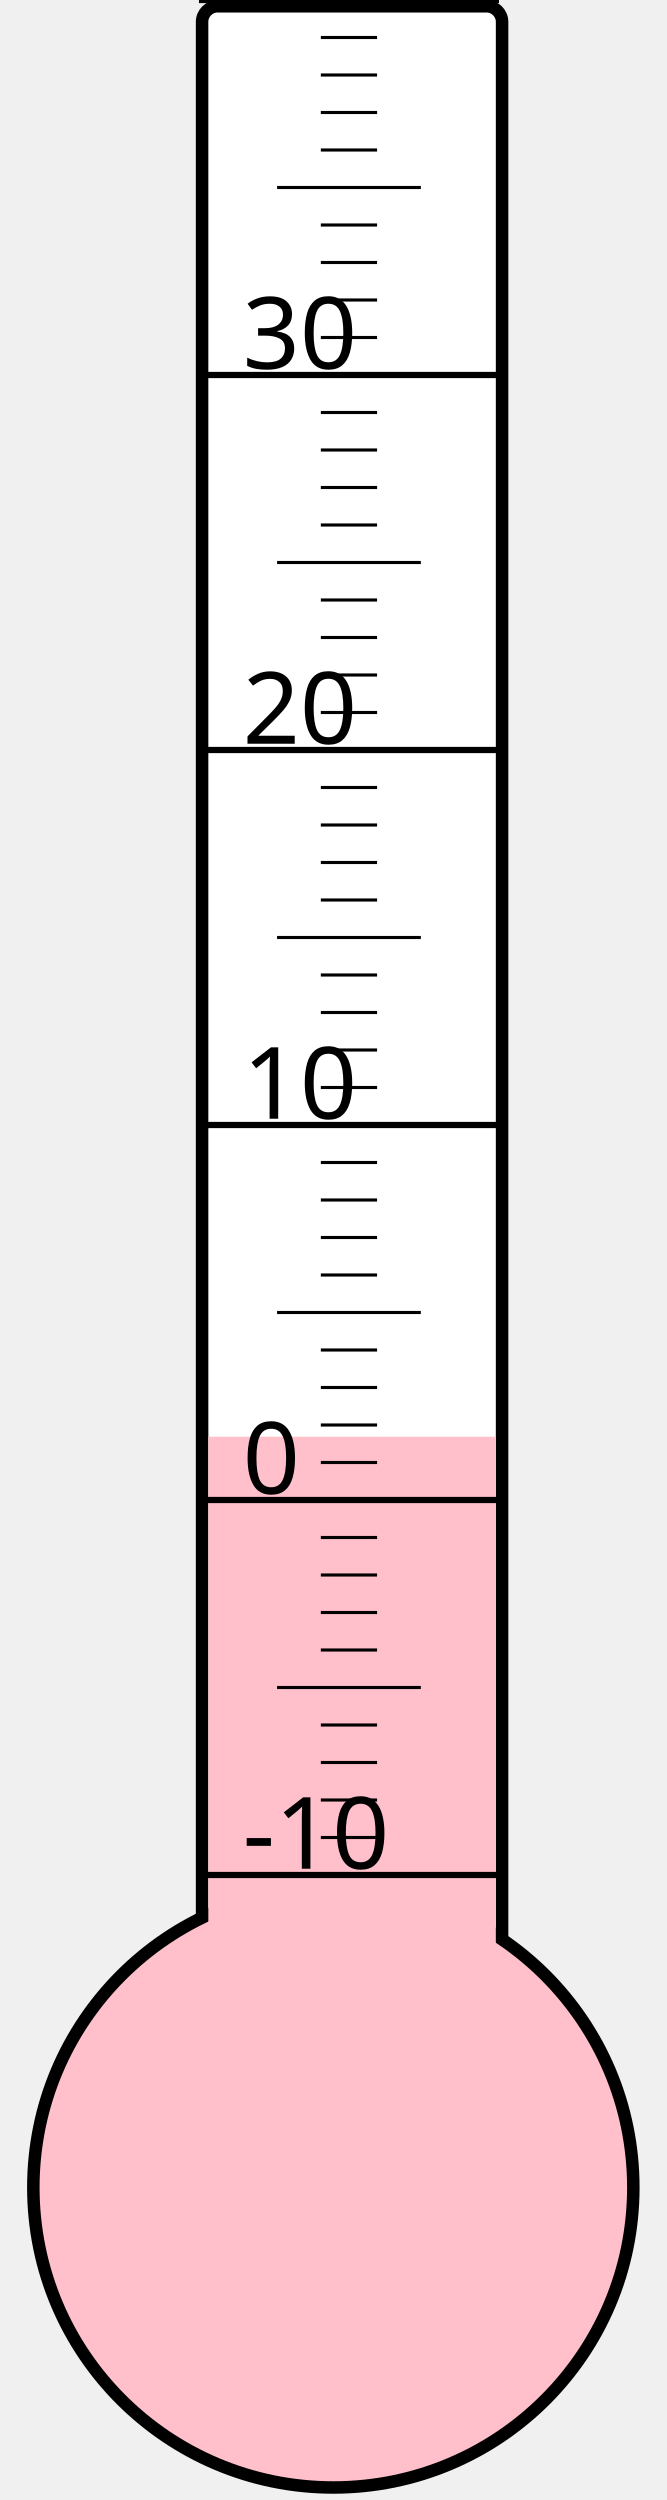
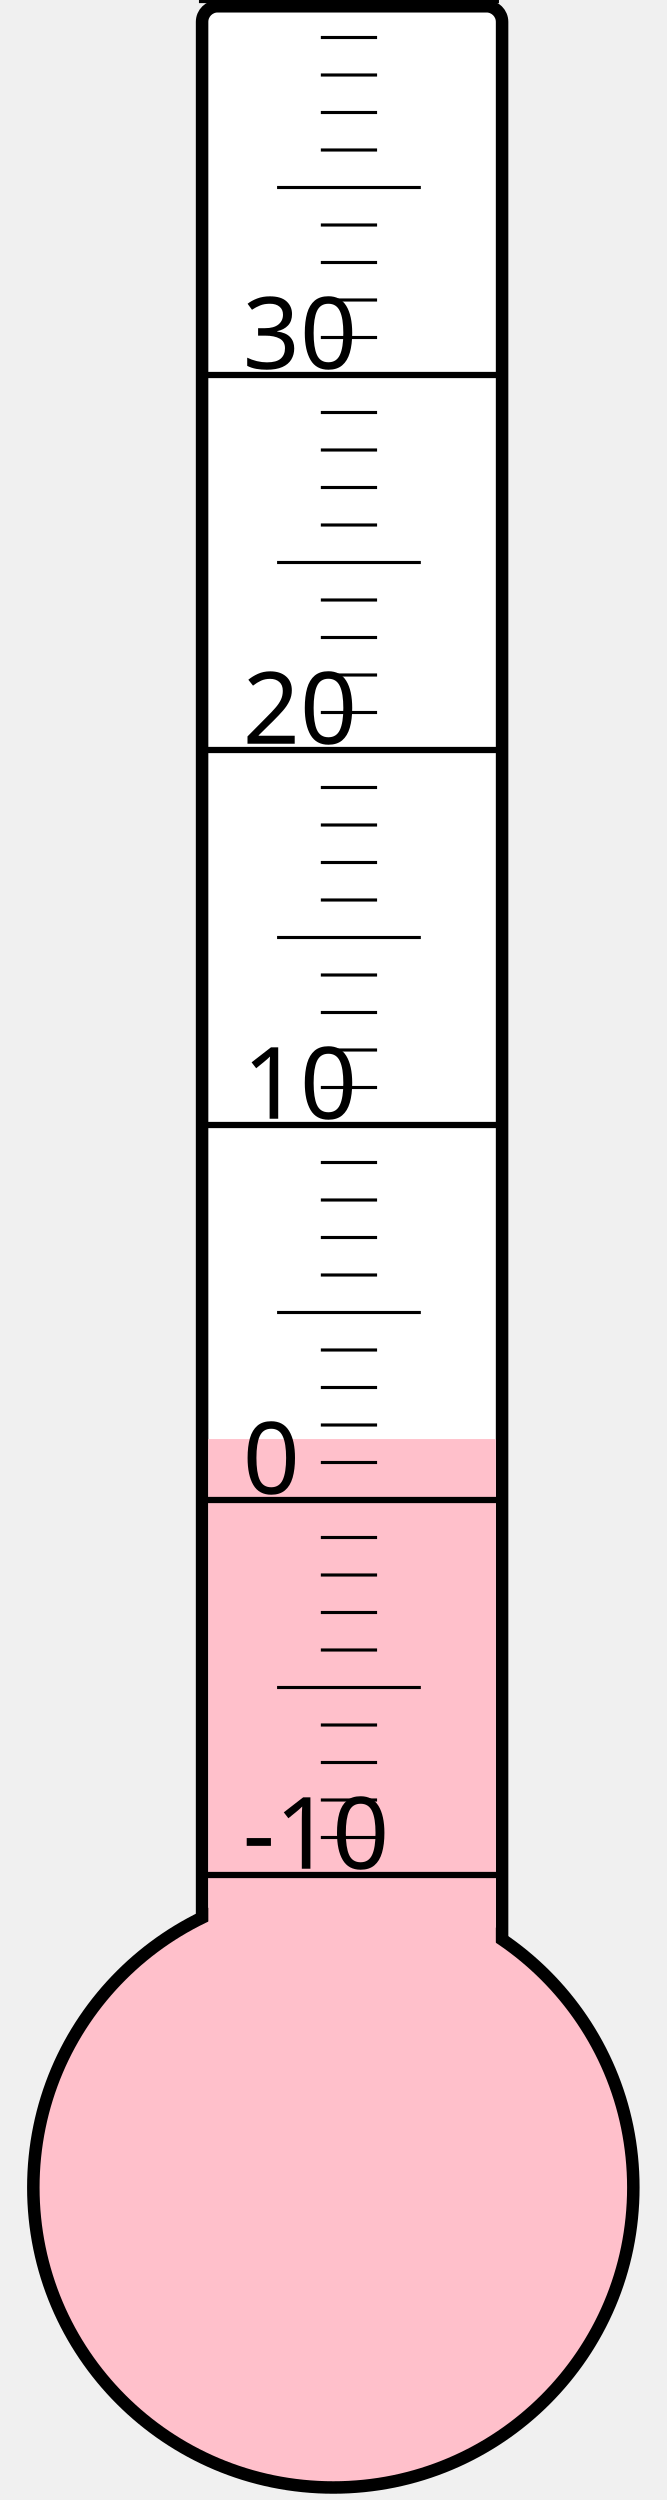
<svg xmlns="http://www.w3.org/2000/svg" width="40px" height="150px" viewBox="0 0 200 800">
  <rect width="200" height="800" x="0" y="0" style="fill: #ffffeb; fill-opacity: 0;" />
  <rect width="96" height="680" x="58" y="2" rx="5" ry="5" style="fill: white; fill-opacity: 1; stroke: black; stroke-width: 4;" />
  <circle cx="100" cy="700" r="96" style="fill: pink; stroke: black; stroke-width: 4;" />
-   <rect width="92" height="240.25" x="60" y="459.75" style="fill: pink; fill-opacity: 1; stroke-width: 0;" />
+   <rect width="92" height="239.5" x="60" y="460.5" style="fill: pink; fill-opacity: 1; stroke-width: 0;" />
  <text x="71" y="598" style="font-family: sans-serif; font-size: 24pt;">-10</text>
  <text x="71" y="478" style="font-family: sans-serif; font-size: 24pt;">0</text>
  <text x="71" y="358" style="font-family: sans-serif; font-size: 24pt;">10</text>
  <text x="71" y="238" style="font-family: sans-serif; font-size: 24pt;">20</text>
  <text x="71" y="118" style="font-family: sans-serif; font-size: 24pt;">30</text>
  <g style="stroke: black;">
    <line x1="57" y1="600" x2="153" y2="600" style="stroke-width: 2;" />
    <line x1="96" y1="588" x2="114" y2="588" style="stroke-width: 1;" />
    <line x1="96" y1="576" x2="114" y2="576" style="stroke-width: 1;" />
    <line x1="96" y1="564" x2="114" y2="564" style="stroke-width: 1;" />
    <line x1="96" y1="552" x2="114" y2="552" style="stroke-width: 1;" />
    <line x1="82" y1="540" x2="128" y2="540" style="stroke-width: 1;" />
    <line x1="96" y1="528" x2="114" y2="528" style="stroke-width: 1;" />
    <line x1="96" y1="516" x2="114" y2="516" style="stroke-width: 1;" />
    <line x1="96" y1="504" x2="114" y2="504" style="stroke-width: 1;" />
    <line x1="96" y1="492" x2="114" y2="492" style="stroke-width: 1;" />
    <line x1="57" y1="480" x2="153" y2="480" style="stroke-width: 2;" />
    <line x1="96" y1="468" x2="114" y2="468" style="stroke-width: 1;" />
    <line x1="96" y1="456" x2="114" y2="456" style="stroke-width: 1;" />
    <line x1="96" y1="444" x2="114" y2="444" style="stroke-width: 1;" />
    <line x1="96" y1="432" x2="114" y2="432" style="stroke-width: 1;" />
    <line x1="82" y1="420" x2="128" y2="420" style="stroke-width: 1;" />
    <line x1="96" y1="408" x2="114" y2="408" style="stroke-width: 1;" />
    <line x1="96" y1="396" x2="114" y2="396" style="stroke-width: 1;" />
    <line x1="96" y1="384" x2="114" y2="384" style="stroke-width: 1;" />
    <line x1="96" y1="372" x2="114" y2="372" style="stroke-width: 1;" />
    <line x1="57" y1="360" x2="153" y2="360" style="stroke-width: 2;" />
    <line x1="96" y1="348" x2="114" y2="348" style="stroke-width: 1;" />
    <line x1="96" y1="336" x2="114" y2="336" style="stroke-width: 1;" />
    <line x1="96" y1="324" x2="114" y2="324" style="stroke-width: 1;" />
    <line x1="96" y1="312" x2="114" y2="312" style="stroke-width: 1;" />
    <line x1="82" y1="300" x2="128" y2="300" style="stroke-width: 1;" />
    <line x1="96" y1="288" x2="114" y2="288" style="stroke-width: 1;" />
    <line x1="96" y1="276" x2="114" y2="276" style="stroke-width: 1;" />
    <line x1="96" y1="264" x2="114" y2="264" style="stroke-width: 1;" />
    <line x1="96" y1="252" x2="114" y2="252" style="stroke-width: 1;" />
    <line x1="57" y1="240" x2="153" y2="240" style="stroke-width: 2;" />
    <line x1="96" y1="228" x2="114" y2="228" style="stroke-width: 1;" />
    <line x1="96" y1="216" x2="114" y2="216" style="stroke-width: 1;" />
    <line x1="96" y1="204" x2="114" y2="204" style="stroke-width: 1;" />
    <line x1="96" y1="192" x2="114" y2="192" style="stroke-width: 1;" />
    <line x1="82" y1="180" x2="128" y2="180" style="stroke-width: 1;" />
    <line x1="96" y1="168" x2="114" y2="168" style="stroke-width: 1;" />
    <line x1="96" y1="156" x2="114" y2="156" style="stroke-width: 1;" />
    <line x1="96" y1="144" x2="114" y2="144" style="stroke-width: 1;" />
    <line x1="96" y1="132" x2="114" y2="132" style="stroke-width: 1;" />
    <line x1="57" y1="120" x2="153" y2="120" style="stroke-width: 2;" />
    <line x1="96" y1="108" x2="114" y2="108" style="stroke-width: 1;" />
    <line x1="96" y1="96" x2="114" y2="96" style="stroke-width: 1;" />
    <line x1="96" y1="84" x2="114" y2="84" style="stroke-width: 1;" />
    <line x1="96" y1="72" x2="114" y2="72" style="stroke-width: 1;" />
    <line x1="82" y1="60" x2="128" y2="60" style="stroke-width: 1;" />
    <line x1="96" y1="48" x2="114" y2="48" style="stroke-width: 1;" />
    <line x1="96" y1="36" x2="114" y2="36" style="stroke-width: 1;" />
    <line x1="96" y1="24" x2="114" y2="24" style="stroke-width: 1;" />
    <line x1="96" y1="12" x2="114" y2="12" style="stroke-width: 1;" />
    <line x1="57" y1="0" x2="153" y2="0" style="stroke-width: 2;" />
  </g>
</svg>
